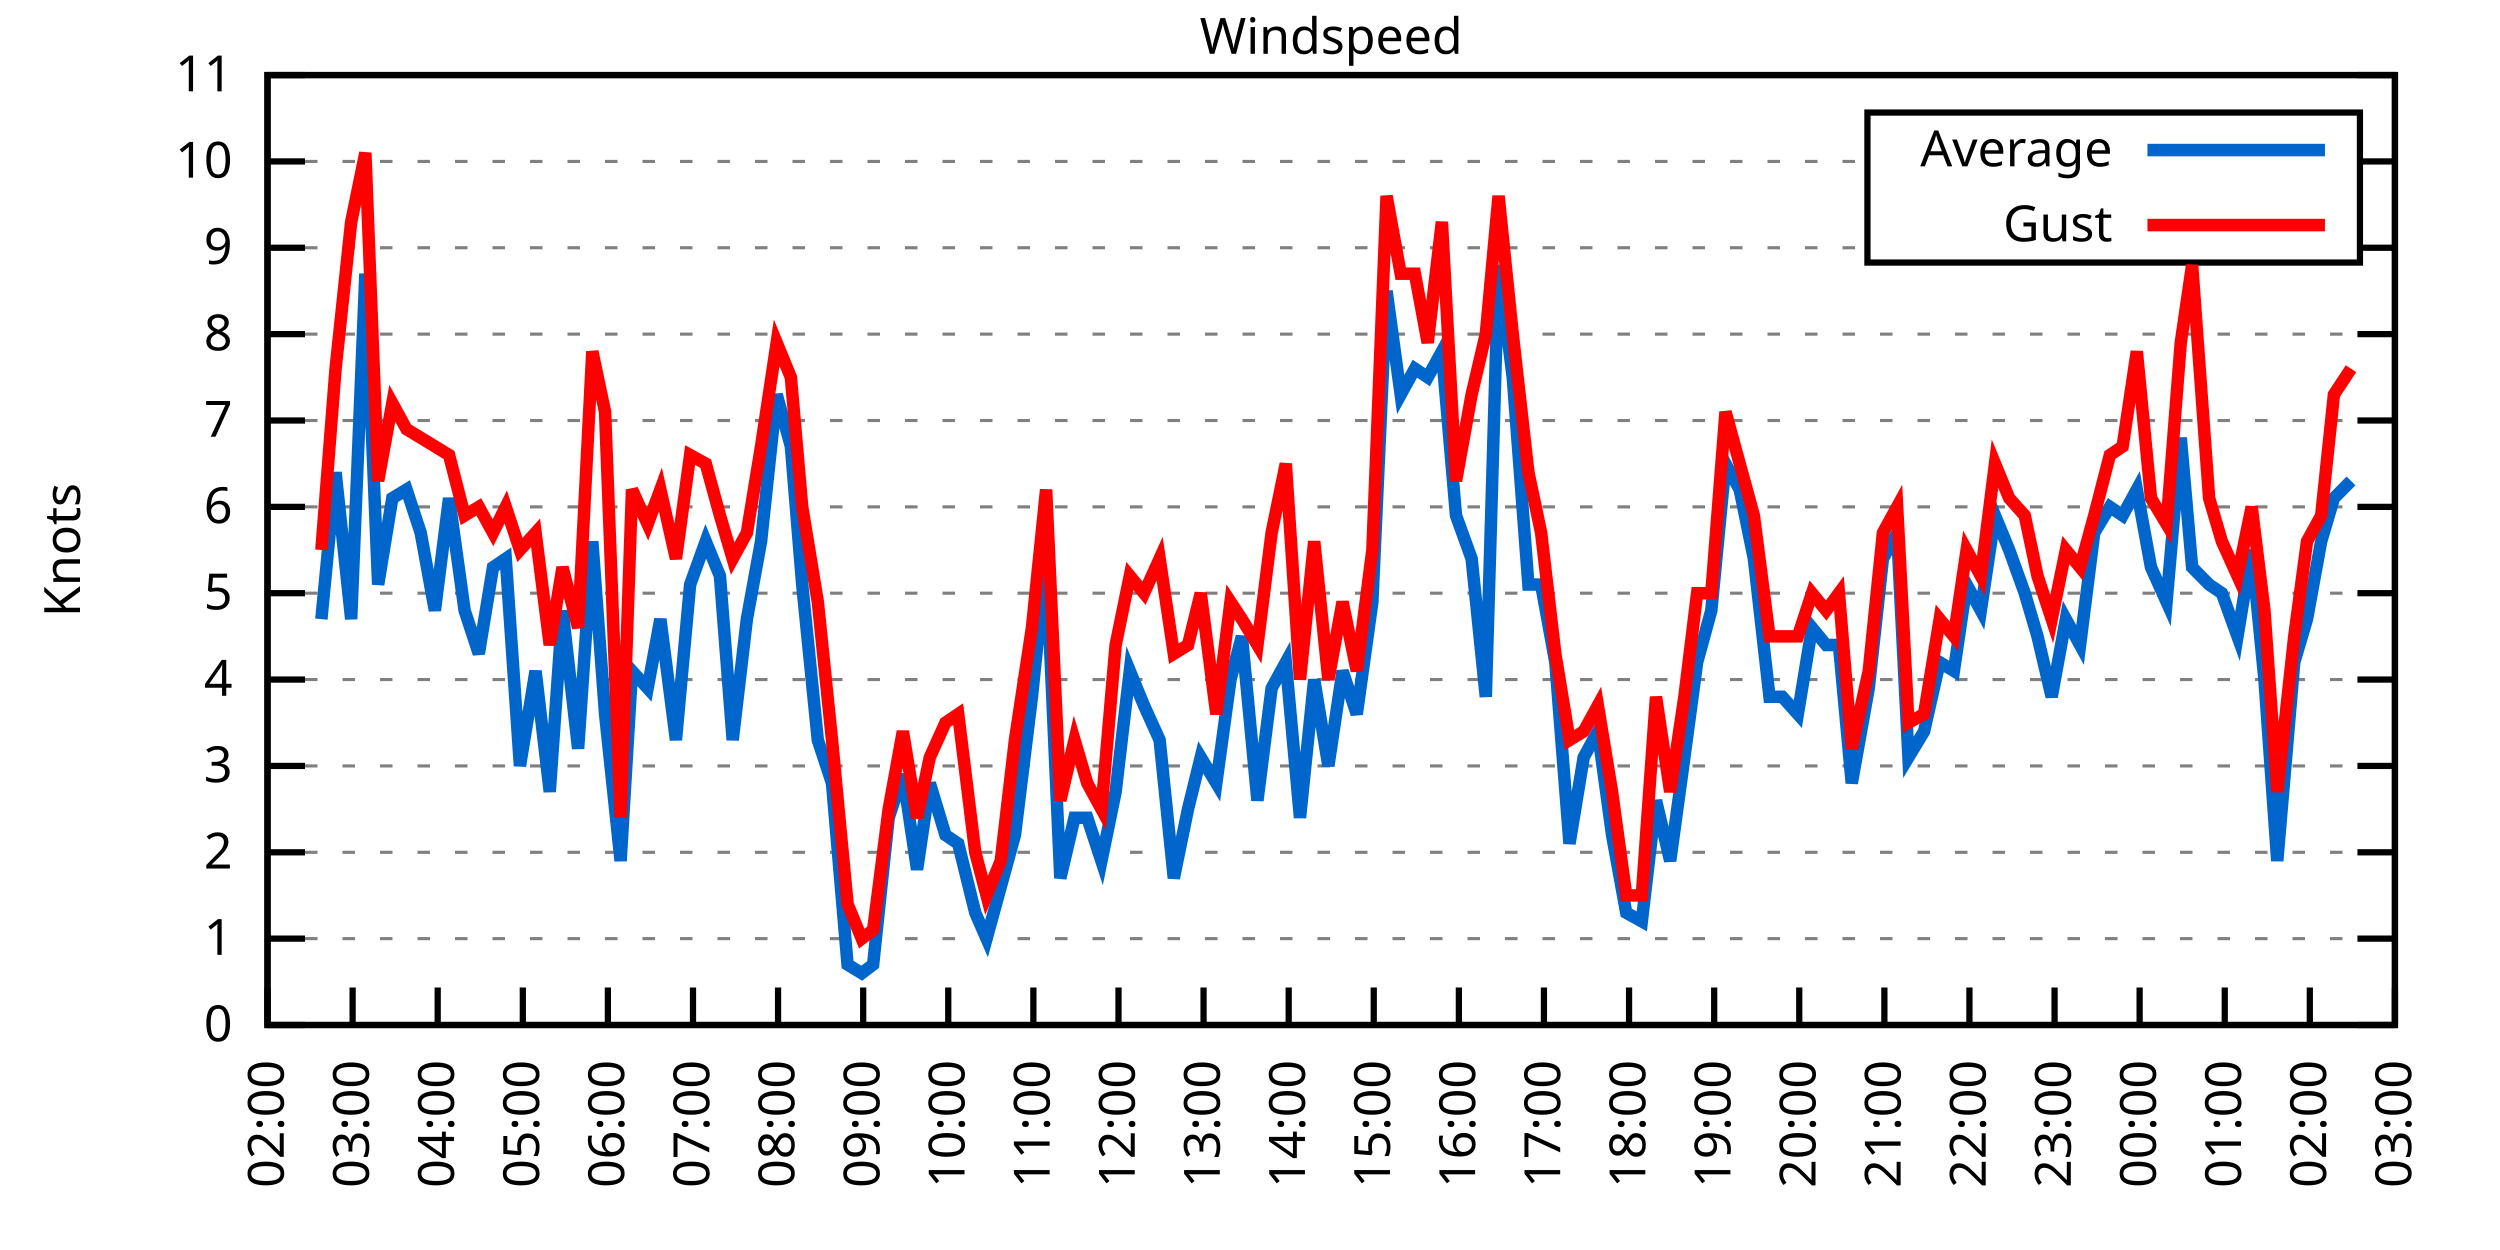
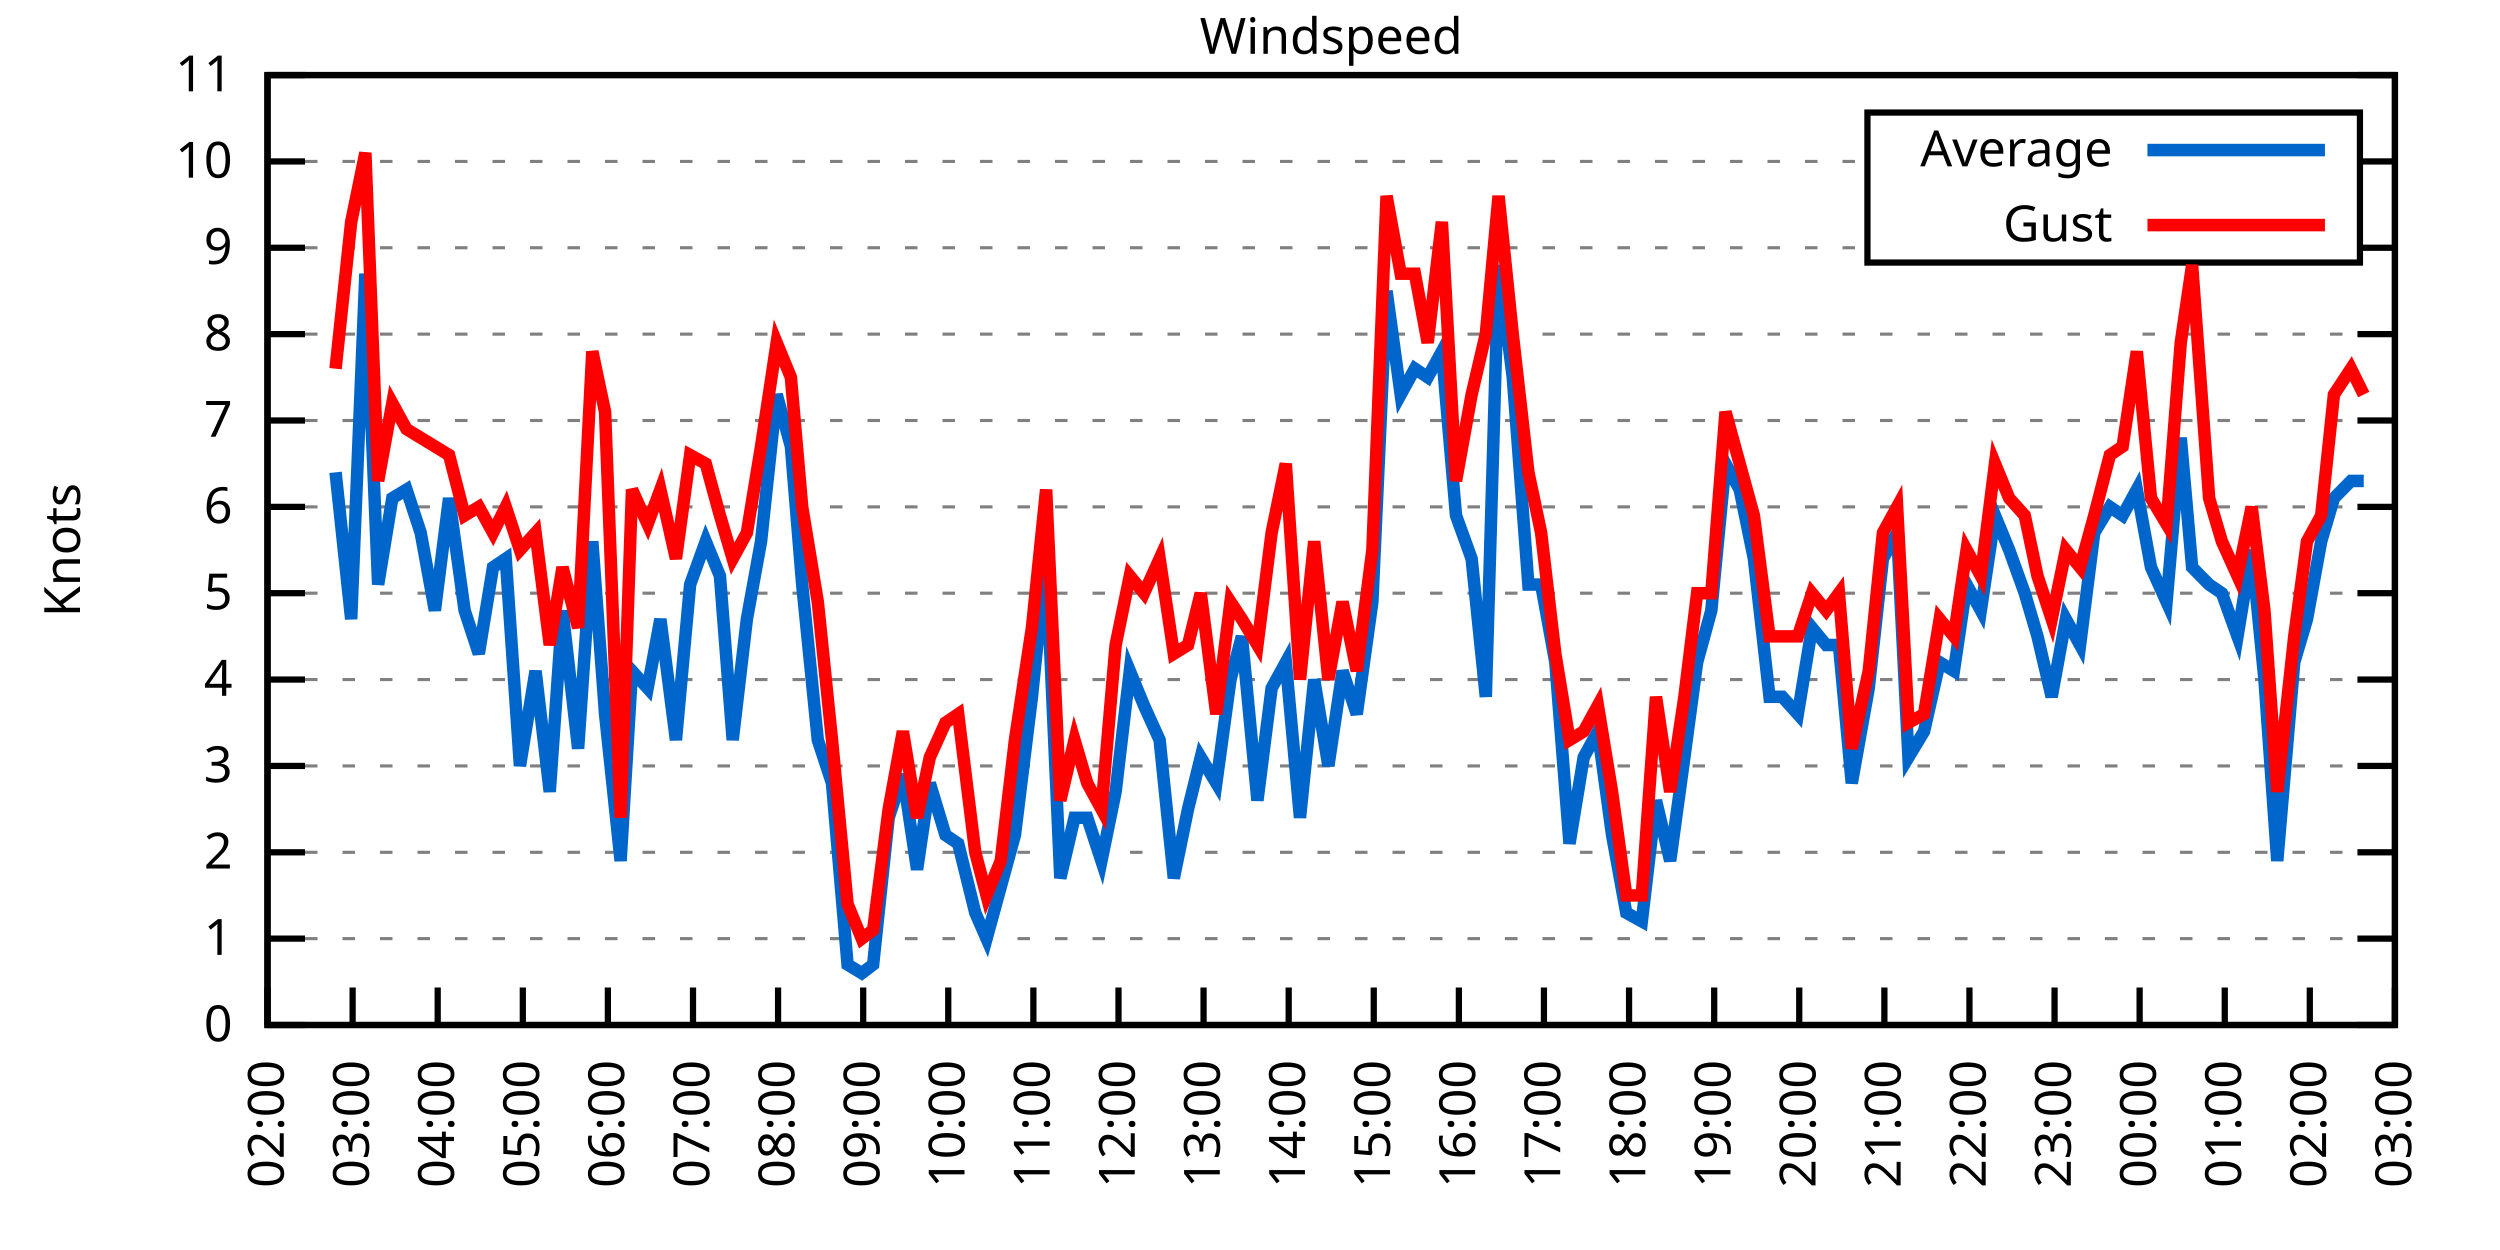
<svg xmlns="http://www.w3.org/2000/svg" xmlns:xlink="http://www.w3.org/1999/xlink" width="400" height="200" viewBox="0 0 400 200">
  <g id="gnuplot_canvas">
    <rect x="0" y="0" width="400" height="200" fill="none" />
    <defs>
      <circle id="gpDot" r="0.5" stroke-width="0.5" stroke="currentColor" />
      <path id="gpPt0" stroke-width="0.333" stroke="currentColor" d="M-1,0 h2 M0,-1 v2" />
      <path id="gpPt1" stroke-width="0.333" stroke="currentColor" d="M-1,-1 L1,1 M1,-1 L-1,1" />
      <path id="gpPt2" stroke-width="0.333" stroke="currentColor" d="M-1,0 L1,0 M0,-1 L0,1 M-1,-1 L1,1 M-1,1 L1,-1" />
      <rect id="gpPt3" stroke-width="0.333" stroke="currentColor" x="-1" y="-1" width="2" height="2" />
      <rect id="gpPt4" stroke-width="0.333" stroke="currentColor" fill="currentColor" x="-1" y="-1" width="2" height="2" />
      <circle id="gpPt5" stroke-width="0.333" stroke="currentColor" cx="0" cy="0" r="1" />
      <use xlink:href="#gpPt5" id="gpPt6" fill="currentColor" stroke="none" />
      <path id="gpPt7" stroke-width="0.333" stroke="currentColor" d="M0,-1.33 L-1.33,0.67 L1.33,0.67 z" />
      <use xlink:href="#gpPt7" id="gpPt8" fill="currentColor" stroke="none" />
      <use xlink:href="#gpPt7" id="gpPt9" stroke="currentColor" transform="rotate(180)" />
      <use xlink:href="#gpPt9" id="gpPt10" fill="currentColor" stroke="none" />
      <use xlink:href="#gpPt3" id="gpPt11" stroke="currentColor" transform="rotate(45)" />
      <use xlink:href="#gpPt11" id="gpPt12" fill="currentColor" stroke="none" />
      <path id="gpPt13" stroke-width="0.333" stroke="currentColor" d="M0,1.330 L1.265,0.411 L0.782,-1.067 L-0.782,-1.076 L-1.265,0.411 z" />
      <use xlink:href="#gpPt13" id="gpPt14" fill="currentColor" stroke="none" />
      <filter id="textbox" filterUnits="objectBoundingBox" x="0" y="0" height="1" width="1">
        <feFlood flood-color="white" flood-opacity="1" result="bgnd" />
        <feComposite in="SourceGraphic" in2="bgnd" operator="atop" />
      </filter>
      <filter id="greybox" filterUnits="objectBoundingBox" x="0" y="0" height="1" width="1">
        <feFlood flood-color="lightgrey" flood-opacity="1" result="grey" />
        <feComposite in="SourceGraphic" in2="grey" operator="atop" />
      </filter>
    </defs>
    <g fill="none" color="white" stroke="currentColor" stroke-width="1.00" stroke-linecap="butt" stroke-linejoin="miter">
</g>
    <g fill="none" color="black" stroke="currentColor" stroke-width="1.00" stroke-linecap="butt" stroke-linejoin="miter">
      <g stroke="none" shape-rendering="crispEdges">
        <polygon fill="rgb(255, 255, 255)" points="42.80,164.00 383.18,164.00 383.18,12.02 42.80,12.02 " />
      </g>
    </g>
    <g fill="none" color="black" stroke="currentColor" stroke-width="1.00" stroke-linecap="butt" stroke-linejoin="miter">
</g>
    <g fill="none" color="black" stroke="black" stroke-width="0.50" stroke-linecap="butt" stroke-linejoin="miter">
</g>
    <g fill="none" color="gray" stroke="currentColor" stroke-width="0.50" stroke-linecap="butt" stroke-linejoin="miter">
      <path stroke="gray" stroke-dasharray="2,4" class="gridline" d="M42.80,164.00 L383.19,164.00  " />
    </g>
    <g fill="none" color="gray" stroke="gray" stroke-width="1.00" stroke-linecap="butt" stroke-linejoin="miter">
</g>
    <g fill="none" color="black" stroke="currentColor" stroke-width="1.00" stroke-linecap="butt" stroke-linejoin="miter">
      <path stroke="black" d="M42.80,164.00 L48.80,164.00 M383.19,164.00 L377.19,164.00  " />
      <g transform="translate(37.20,166.60)" stroke="none" fill="black" font-family="Sans" font-size="8.00" text-anchor="end">
        <text>
          <tspan font-family="Sans"> 0</tspan>
        </text>
      </g>
    </g>
    <g fill="none" color="black" stroke="currentColor" stroke-width="1.00" stroke-linecap="butt" stroke-linejoin="miter">
</g>
    <g fill="none" color="black" stroke="black" stroke-width="0.50" stroke-linecap="butt" stroke-linejoin="miter">
</g>
    <g fill="none" color="gray" stroke="currentColor" stroke-width="0.50" stroke-linecap="butt" stroke-linejoin="miter">
      <path stroke="gray" stroke-dasharray="2,4" class="gridline" d="M42.80,150.18 L383.19,150.18  " />
    </g>
    <g fill="none" color="gray" stroke="gray" stroke-width="1.00" stroke-linecap="butt" stroke-linejoin="miter">
</g>
    <g fill="none" color="black" stroke="currentColor" stroke-width="1.00" stroke-linecap="butt" stroke-linejoin="miter">
      <path stroke="black" d="M42.80,150.18 L48.80,150.18 M383.19,150.18 L377.19,150.18  " />
      <g transform="translate(37.20,152.78)" stroke="none" fill="black" font-family="Sans" font-size="8.00" text-anchor="end">
        <text>
          <tspan font-family="Sans"> 1</tspan>
        </text>
      </g>
    </g>
    <g fill="none" color="black" stroke="currentColor" stroke-width="1.00" stroke-linecap="butt" stroke-linejoin="miter">
</g>
    <g fill="none" color="black" stroke="black" stroke-width="0.50" stroke-linecap="butt" stroke-linejoin="miter">
</g>
    <g fill="none" color="gray" stroke="currentColor" stroke-width="0.50" stroke-linecap="butt" stroke-linejoin="miter">
      <path stroke="gray" stroke-dasharray="2,4" class="gridline" d="M42.80,136.37 L383.19,136.37  " />
    </g>
    <g fill="none" color="gray" stroke="gray" stroke-width="1.00" stroke-linecap="butt" stroke-linejoin="miter">
</g>
    <g fill="none" color="black" stroke="currentColor" stroke-width="1.00" stroke-linecap="butt" stroke-linejoin="miter">
      <path stroke="black" d="M42.80,136.37 L48.80,136.37 M383.19,136.37 L377.19,136.37  " />
      <g transform="translate(37.20,138.97)" stroke="none" fill="black" font-family="Sans" font-size="8.00" text-anchor="end">
        <text>
          <tspan font-family="Sans"> 2</tspan>
        </text>
      </g>
    </g>
    <g fill="none" color="black" stroke="currentColor" stroke-width="1.00" stroke-linecap="butt" stroke-linejoin="miter">
</g>
    <g fill="none" color="black" stroke="black" stroke-width="0.50" stroke-linecap="butt" stroke-linejoin="miter">
</g>
    <g fill="none" color="gray" stroke="currentColor" stroke-width="0.50" stroke-linecap="butt" stroke-linejoin="miter">
      <path stroke="gray" stroke-dasharray="2,4" class="gridline" d="M42.80,122.55 L383.19,122.55  " />
    </g>
    <g fill="none" color="gray" stroke="gray" stroke-width="1.00" stroke-linecap="butt" stroke-linejoin="miter">
</g>
    <g fill="none" color="black" stroke="currentColor" stroke-width="1.00" stroke-linecap="butt" stroke-linejoin="miter">
      <path stroke="black" d="M42.80,122.55 L48.80,122.55 M383.19,122.55 L377.19,122.55  " />
      <g transform="translate(37.20,125.15)" stroke="none" fill="black" font-family="Sans" font-size="8.00" text-anchor="end">
        <text>
          <tspan font-family="Sans"> 3</tspan>
        </text>
      </g>
    </g>
    <g fill="none" color="black" stroke="currentColor" stroke-width="1.00" stroke-linecap="butt" stroke-linejoin="miter">
</g>
    <g fill="none" color="black" stroke="black" stroke-width="0.50" stroke-linecap="butt" stroke-linejoin="miter">
</g>
    <g fill="none" color="gray" stroke="currentColor" stroke-width="0.50" stroke-linecap="butt" stroke-linejoin="miter">
      <path stroke="gray" stroke-dasharray="2,4" class="gridline" d="M42.80,108.73 L383.19,108.73  " />
    </g>
    <g fill="none" color="gray" stroke="gray" stroke-width="1.00" stroke-linecap="butt" stroke-linejoin="miter">
</g>
    <g fill="none" color="black" stroke="currentColor" stroke-width="1.00" stroke-linecap="butt" stroke-linejoin="miter">
      <path stroke="black" d="M42.80,108.73 L48.80,108.73 M383.19,108.73 L377.19,108.73  " />
      <g transform="translate(37.20,111.33)" stroke="none" fill="black" font-family="Sans" font-size="8.00" text-anchor="end">
        <text>
          <tspan font-family="Sans"> 4</tspan>
        </text>
      </g>
    </g>
    <g fill="none" color="black" stroke="currentColor" stroke-width="1.00" stroke-linecap="butt" stroke-linejoin="miter">
</g>
    <g fill="none" color="black" stroke="black" stroke-width="0.50" stroke-linecap="butt" stroke-linejoin="miter">
</g>
    <g fill="none" color="gray" stroke="currentColor" stroke-width="0.50" stroke-linecap="butt" stroke-linejoin="miter">
      <path stroke="gray" stroke-dasharray="2,4" class="gridline" d="M42.80,94.91 L383.19,94.91  " />
    </g>
    <g fill="none" color="gray" stroke="gray" stroke-width="1.00" stroke-linecap="butt" stroke-linejoin="miter">
</g>
    <g fill="none" color="black" stroke="currentColor" stroke-width="1.00" stroke-linecap="butt" stroke-linejoin="miter">
      <path stroke="black" d="M42.80,94.91 L48.80,94.91 M383.19,94.91 L377.19,94.91  " />
      <g transform="translate(37.20,97.51)" stroke="none" fill="black" font-family="Sans" font-size="8.00" text-anchor="end">
        <text>
          <tspan font-family="Sans"> 5</tspan>
        </text>
      </g>
    </g>
    <g fill="none" color="black" stroke="currentColor" stroke-width="1.00" stroke-linecap="butt" stroke-linejoin="miter">
</g>
    <g fill="none" color="black" stroke="black" stroke-width="0.50" stroke-linecap="butt" stroke-linejoin="miter">
</g>
    <g fill="none" color="gray" stroke="currentColor" stroke-width="0.50" stroke-linecap="butt" stroke-linejoin="miter">
      <path stroke="gray" stroke-dasharray="2,4" class="gridline" d="M42.80,81.10 L383.19,81.10  " />
    </g>
    <g fill="none" color="gray" stroke="gray" stroke-width="1.00" stroke-linecap="butt" stroke-linejoin="miter">
</g>
    <g fill="none" color="black" stroke="currentColor" stroke-width="1.00" stroke-linecap="butt" stroke-linejoin="miter">
      <path stroke="black" d="M42.80,81.10 L48.80,81.10 M383.19,81.10 L377.19,81.10  " />
      <g transform="translate(37.20,83.70)" stroke="none" fill="black" font-family="Sans" font-size="8.00" text-anchor="end">
        <text>
          <tspan font-family="Sans"> 6</tspan>
        </text>
      </g>
    </g>
    <g fill="none" color="black" stroke="currentColor" stroke-width="1.00" stroke-linecap="butt" stroke-linejoin="miter">
</g>
    <g fill="none" color="black" stroke="black" stroke-width="0.50" stroke-linecap="butt" stroke-linejoin="miter">
</g>
    <g fill="none" color="gray" stroke="currentColor" stroke-width="0.50" stroke-linecap="butt" stroke-linejoin="miter">
      <path stroke="gray" stroke-dasharray="2,4" class="gridline" d="M42.80,67.28 L383.19,67.28  " />
    </g>
    <g fill="none" color="gray" stroke="gray" stroke-width="1.00" stroke-linecap="butt" stroke-linejoin="miter">
</g>
    <g fill="none" color="black" stroke="currentColor" stroke-width="1.00" stroke-linecap="butt" stroke-linejoin="miter">
      <path stroke="black" d="M42.80,67.28 L48.80,67.28 M383.19,67.28 L377.19,67.28  " />
      <g transform="translate(37.20,69.88)" stroke="none" fill="black" font-family="Sans" font-size="8.00" text-anchor="end">
        <text>
          <tspan font-family="Sans"> 7</tspan>
        </text>
      </g>
    </g>
    <g fill="none" color="black" stroke="currentColor" stroke-width="1.00" stroke-linecap="butt" stroke-linejoin="miter">
</g>
    <g fill="none" color="black" stroke="black" stroke-width="0.50" stroke-linecap="butt" stroke-linejoin="miter">
</g>
    <g fill="none" color="gray" stroke="currentColor" stroke-width="0.50" stroke-linecap="butt" stroke-linejoin="miter">
      <path stroke="gray" stroke-dasharray="2,4" class="gridline" d="M42.80,53.46 L383.19,53.46  " />
    </g>
    <g fill="none" color="gray" stroke="gray" stroke-width="1.00" stroke-linecap="butt" stroke-linejoin="miter">
</g>
    <g fill="none" color="black" stroke="currentColor" stroke-width="1.00" stroke-linecap="butt" stroke-linejoin="miter">
      <path stroke="black" d="M42.80,53.46 L48.80,53.46 M383.19,53.46 L377.19,53.46  " />
      <g transform="translate(37.20,56.06)" stroke="none" fill="black" font-family="Sans" font-size="8.00" text-anchor="end">
        <text>
          <tspan font-family="Sans"> 8</tspan>
        </text>
      </g>
    </g>
    <g fill="none" color="black" stroke="currentColor" stroke-width="1.00" stroke-linecap="butt" stroke-linejoin="miter">
</g>
    <g fill="none" color="black" stroke="black" stroke-width="0.50" stroke-linecap="butt" stroke-linejoin="miter">
</g>
    <g fill="none" color="gray" stroke="currentColor" stroke-width="0.50" stroke-linecap="butt" stroke-linejoin="miter">
      <path stroke="gray" stroke-dasharray="2,4" class="gridline" d="M42.80,39.64 L298.79,39.64 M377.59,39.64 L383.19,39.64  " />
    </g>
    <g fill="none" color="gray" stroke="gray" stroke-width="1.00" stroke-linecap="butt" stroke-linejoin="miter">
</g>
    <g fill="none" color="black" stroke="currentColor" stroke-width="1.00" stroke-linecap="butt" stroke-linejoin="miter">
      <path stroke="black" d="M42.80,39.64 L48.80,39.64 M383.19,39.64 L377.19,39.64  " />
      <g transform="translate(37.20,42.24)" stroke="none" fill="black" font-family="Sans" font-size="8.00" text-anchor="end">
        <text>
          <tspan font-family="Sans"> 9</tspan>
        </text>
      </g>
    </g>
    <g fill="none" color="black" stroke="currentColor" stroke-width="1.00" stroke-linecap="butt" stroke-linejoin="miter">
</g>
    <g fill="none" color="black" stroke="black" stroke-width="0.50" stroke-linecap="butt" stroke-linejoin="miter">
</g>
    <g fill="none" color="gray" stroke="currentColor" stroke-width="0.50" stroke-linecap="butt" stroke-linejoin="miter">
      <path stroke="gray" stroke-dasharray="2,4" class="gridline" d="M42.80,25.83 L298.79,25.83 M377.59,25.83 L383.19,25.83  " />
    </g>
    <g fill="none" color="gray" stroke="gray" stroke-width="1.00" stroke-linecap="butt" stroke-linejoin="miter">
</g>
    <g fill="none" color="black" stroke="currentColor" stroke-width="1.00" stroke-linecap="butt" stroke-linejoin="miter">
      <path stroke="black" d="M42.80,25.83 L48.80,25.83 M383.19,25.83 L377.19,25.83  " />
      <g transform="translate(37.20,28.43)" stroke="none" fill="black" font-family="Sans" font-size="8.00" text-anchor="end">
        <text>
          <tspan font-family="Sans"> 10</tspan>
        </text>
      </g>
    </g>
    <g fill="none" color="black" stroke="currentColor" stroke-width="1.00" stroke-linecap="butt" stroke-linejoin="miter">
</g>
    <g fill="none" color="black" stroke="black" stroke-width="0.50" stroke-linecap="butt" stroke-linejoin="miter">
</g>
    <g fill="none" color="gray" stroke="currentColor" stroke-width="0.50" stroke-linecap="butt" stroke-linejoin="miter">
      <path stroke="gray" stroke-dasharray="2,4" class="gridline" d="M42.80,12.01 L383.19,12.01  " />
    </g>
    <g fill="none" color="gray" stroke="gray" stroke-width="1.00" stroke-linecap="butt" stroke-linejoin="miter">
</g>
    <g fill="none" color="black" stroke="currentColor" stroke-width="1.00" stroke-linecap="butt" stroke-linejoin="miter">
      <path stroke="black" d="M42.80,12.01 L48.80,12.01 M383.19,12.01 L377.19,12.01  " />
      <g transform="translate(37.20,14.61)" stroke="none" fill="black" font-family="Sans" font-size="8.00" text-anchor="end">
        <text>
          <tspan font-family="Sans"> 11</tspan>
        </text>
      </g>
    </g>
    <g fill="none" color="black" stroke="currentColor" stroke-width="1.00" stroke-linecap="butt" stroke-linejoin="miter">
      <path stroke="black" d="M42.80,164.00 L42.80,158.00  " />
      <g transform="translate(45.40,169.60) rotate(270.00)" stroke="none" fill="black" font-family="Sans" font-size="8.00" text-anchor="end">
        <text>
          <tspan font-family="Sans">02:00</tspan>
        </text>
      </g>
    </g>
    <g fill="none" color="black" stroke="currentColor" stroke-width="1.00" stroke-linecap="butt" stroke-linejoin="miter">
      <path stroke="black" d="M56.42,164.00 L56.42,158.00  " />
      <g transform="translate(59.02,169.60) rotate(270.00)" stroke="none" fill="black" font-family="Sans" font-size="8.00" text-anchor="end">
        <text>
          <tspan font-family="Sans">03:00</tspan>
        </text>
      </g>
    </g>
    <g fill="none" color="black" stroke="currentColor" stroke-width="1.00" stroke-linecap="butt" stroke-linejoin="miter">
      <path stroke="black" d="M70.03,164.00 L70.03,158.00  " />
      <g transform="translate(72.63,169.60) rotate(270.00)" stroke="none" fill="black" font-family="Sans" font-size="8.00" text-anchor="end">
        <text>
          <tspan font-family="Sans">04:00</tspan>
        </text>
      </g>
    </g>
    <g fill="none" color="black" stroke="currentColor" stroke-width="1.00" stroke-linecap="butt" stroke-linejoin="miter">
      <path stroke="black" d="M83.65,164.00 L83.65,158.00  " />
      <g transform="translate(86.25,169.60) rotate(270.00)" stroke="none" fill="black" font-family="Sans" font-size="8.00" text-anchor="end">
        <text>
          <tspan font-family="Sans">05:00</tspan>
        </text>
      </g>
    </g>
    <g fill="none" color="black" stroke="currentColor" stroke-width="1.00" stroke-linecap="butt" stroke-linejoin="miter">
      <path stroke="black" d="M97.26,164.00 L97.26,158.00  " />
      <g transform="translate(99.86,169.60) rotate(270.00)" stroke="none" fill="black" font-family="Sans" font-size="8.00" text-anchor="end">
        <text>
          <tspan font-family="Sans">06:00</tspan>
        </text>
      </g>
    </g>
    <g fill="none" color="black" stroke="currentColor" stroke-width="1.00" stroke-linecap="butt" stroke-linejoin="miter">
      <path stroke="black" d="M110.88,164.00 L110.88,158.00  " />
      <g transform="translate(113.48,169.60) rotate(270.00)" stroke="none" fill="black" font-family="Sans" font-size="8.00" text-anchor="end">
        <text>
          <tspan font-family="Sans">07:00</tspan>
        </text>
      </g>
    </g>
    <g fill="none" color="black" stroke="currentColor" stroke-width="1.00" stroke-linecap="butt" stroke-linejoin="miter">
      <path stroke="black" d="M124.49,164.00 L124.49,158.00  " />
      <g transform="translate(127.09,169.60) rotate(270.00)" stroke="none" fill="black" font-family="Sans" font-size="8.00" text-anchor="end">
        <text>
          <tspan font-family="Sans">08:00</tspan>
        </text>
      </g>
    </g>
    <g fill="none" color="black" stroke="currentColor" stroke-width="1.00" stroke-linecap="butt" stroke-linejoin="miter">
      <path stroke="black" d="M138.11,164.00 L138.11,158.00  " />
      <g transform="translate(140.71,169.60) rotate(270.00)" stroke="none" fill="black" font-family="Sans" font-size="8.00" text-anchor="end">
        <text>
          <tspan font-family="Sans">09:00</tspan>
        </text>
      </g>
    </g>
    <g fill="none" color="black" stroke="currentColor" stroke-width="1.00" stroke-linecap="butt" stroke-linejoin="miter">
      <path stroke="black" d="M151.72,164.00 L151.72,158.00  " />
      <g transform="translate(154.32,169.60) rotate(270.00)" stroke="none" fill="black" font-family="Sans" font-size="8.00" text-anchor="end">
        <text>
          <tspan font-family="Sans">10:00</tspan>
        </text>
      </g>
    </g>
    <g fill="none" color="black" stroke="currentColor" stroke-width="1.00" stroke-linecap="butt" stroke-linejoin="miter">
      <path stroke="black" d="M165.34,164.00 L165.34,158.00  " />
      <g transform="translate(167.94,169.60) rotate(270.00)" stroke="none" fill="black" font-family="Sans" font-size="8.00" text-anchor="end">
        <text>
          <tspan font-family="Sans">11:00</tspan>
        </text>
      </g>
    </g>
    <g fill="none" color="black" stroke="currentColor" stroke-width="1.00" stroke-linecap="butt" stroke-linejoin="miter">
      <path stroke="black" d="M178.96,164.00 L178.96,158.00  " />
      <g transform="translate(181.56,169.60) rotate(270.00)" stroke="none" fill="black" font-family="Sans" font-size="8.00" text-anchor="end">
        <text>
          <tspan font-family="Sans">12:00</tspan>
        </text>
      </g>
    </g>
    <g fill="none" color="black" stroke="currentColor" stroke-width="1.00" stroke-linecap="butt" stroke-linejoin="miter">
      <path stroke="black" d="M192.57,164.00 L192.57,158.00  " />
      <g transform="translate(195.17,169.60) rotate(270.00)" stroke="none" fill="black" font-family="Sans" font-size="8.00" text-anchor="end">
        <text>
          <tspan font-family="Sans">13:00</tspan>
        </text>
      </g>
    </g>
    <g fill="none" color="black" stroke="currentColor" stroke-width="1.00" stroke-linecap="butt" stroke-linejoin="miter">
      <path stroke="black" d="M206.19,164.00 L206.19,158.00  " />
      <g transform="translate(208.79,169.60) rotate(270.00)" stroke="none" fill="black" font-family="Sans" font-size="8.00" text-anchor="end">
        <text>
          <tspan font-family="Sans">14:00</tspan>
        </text>
      </g>
    </g>
    <g fill="none" color="black" stroke="currentColor" stroke-width="1.00" stroke-linecap="butt" stroke-linejoin="miter">
      <path stroke="black" d="M219.80,164.00 L219.80,158.00  " />
      <g transform="translate(222.40,169.60) rotate(270.00)" stroke="none" fill="black" font-family="Sans" font-size="8.00" text-anchor="end">
        <text>
          <tspan font-family="Sans">15:00</tspan>
        </text>
      </g>
    </g>
    <g fill="none" color="black" stroke="currentColor" stroke-width="1.00" stroke-linecap="butt" stroke-linejoin="miter">
      <path stroke="black" d="M233.42,164.00 L233.42,158.00  " />
      <g transform="translate(236.02,169.60) rotate(270.00)" stroke="none" fill="black" font-family="Sans" font-size="8.00" text-anchor="end">
        <text>
          <tspan font-family="Sans">16:00</tspan>
        </text>
      </g>
    </g>
    <g fill="none" color="black" stroke="currentColor" stroke-width="1.00" stroke-linecap="butt" stroke-linejoin="miter">
      <path stroke="black" d="M247.03,164.00 L247.03,158.00  " />
      <g transform="translate(249.63,169.60) rotate(270.00)" stroke="none" fill="black" font-family="Sans" font-size="8.00" text-anchor="end">
        <text>
          <tspan font-family="Sans">17:00</tspan>
        </text>
      </g>
    </g>
    <g fill="none" color="black" stroke="currentColor" stroke-width="1.00" stroke-linecap="butt" stroke-linejoin="miter">
      <path stroke="black" d="M260.65,164.00 L260.65,158.00  " />
      <g transform="translate(263.25,169.60) rotate(270.00)" stroke="none" fill="black" font-family="Sans" font-size="8.00" text-anchor="end">
        <text>
          <tspan font-family="Sans">18:00</tspan>
        </text>
      </g>
    </g>
    <g fill="none" color="black" stroke="currentColor" stroke-width="1.00" stroke-linecap="butt" stroke-linejoin="miter">
      <path stroke="black" d="M274.27,164.00 L274.27,158.00  " />
      <g transform="translate(276.87,169.60) rotate(270.00)" stroke="none" fill="black" font-family="Sans" font-size="8.00" text-anchor="end">
        <text>
          <tspan font-family="Sans">19:00</tspan>
        </text>
      </g>
    </g>
    <g fill="none" color="black" stroke="currentColor" stroke-width="1.00" stroke-linecap="butt" stroke-linejoin="miter">
      <path stroke="black" d="M287.88,164.00 L287.88,158.00  " />
      <g transform="translate(290.48,169.60) rotate(270.00)" stroke="none" fill="black" font-family="Sans" font-size="8.00" text-anchor="end">
        <text>
          <tspan font-family="Sans">20:00</tspan>
        </text>
      </g>
    </g>
    <g fill="none" color="black" stroke="currentColor" stroke-width="1.00" stroke-linecap="butt" stroke-linejoin="miter">
      <path stroke="black" d="M301.50,164.00 L301.50,158.00  " />
      <g transform="translate(304.10,169.60) rotate(270.00)" stroke="none" fill="black" font-family="Sans" font-size="8.00" text-anchor="end">
        <text>
          <tspan font-family="Sans">21:00</tspan>
        </text>
      </g>
    </g>
    <g fill="none" color="black" stroke="currentColor" stroke-width="1.00" stroke-linecap="butt" stroke-linejoin="miter">
      <path stroke="black" d="M315.11,164.00 L315.11,158.00  " />
      <g transform="translate(317.71,169.60) rotate(270.00)" stroke="none" fill="black" font-family="Sans" font-size="8.00" text-anchor="end">
        <text>
          <tspan font-family="Sans">22:00</tspan>
        </text>
      </g>
    </g>
    <g fill="none" color="black" stroke="currentColor" stroke-width="1.00" stroke-linecap="butt" stroke-linejoin="miter">
      <path stroke="black" d="M328.73,164.00 L328.73,158.00  " />
      <g transform="translate(331.33,169.60) rotate(270.00)" stroke="none" fill="black" font-family="Sans" font-size="8.00" text-anchor="end">
        <text>
          <tspan font-family="Sans">23:00</tspan>
        </text>
      </g>
    </g>
    <g fill="none" color="black" stroke="currentColor" stroke-width="1.00" stroke-linecap="butt" stroke-linejoin="miter">
      <path stroke="black" d="M342.34,164.00 L342.34,158.00  " />
      <g transform="translate(344.94,169.60) rotate(270.00)" stroke="none" fill="black" font-family="Sans" font-size="8.00" text-anchor="end">
        <text>
          <tspan font-family="Sans">00:00</tspan>
        </text>
      </g>
    </g>
    <g fill="none" color="black" stroke="currentColor" stroke-width="1.00" stroke-linecap="butt" stroke-linejoin="miter">
      <path stroke="black" d="M355.96,164.00 L355.96,158.00  " />
      <g transform="translate(358.56,169.60) rotate(270.00)" stroke="none" fill="black" font-family="Sans" font-size="8.00" text-anchor="end">
        <text>
          <tspan font-family="Sans">01:00</tspan>
        </text>
      </g>
    </g>
    <g fill="none" color="black" stroke="currentColor" stroke-width="1.00" stroke-linecap="butt" stroke-linejoin="miter">
      <path stroke="black" d="M369.57,164.00 L369.57,158.00  " />
      <g transform="translate(372.17,169.60) rotate(270.00)" stroke="none" fill="black" font-family="Sans" font-size="8.00" text-anchor="end">
        <text>
          <tspan font-family="Sans">02:00</tspan>
        </text>
      </g>
    </g>
    <g fill="none" color="black" stroke="currentColor" stroke-width="1.00" stroke-linecap="butt" stroke-linejoin="miter">
      <path stroke="black" d="M383.19,164.00 L383.19,158.00  " />
      <g transform="translate(385.79,169.60) rotate(270.00)" stroke="none" fill="black" font-family="Sans" font-size="8.00" text-anchor="end">
        <text>
          <tspan font-family="Sans">03:00</tspan>
        </text>
      </g>
    </g>
    <g fill="none" color="black" stroke="currentColor" stroke-width="1.00" stroke-linecap="butt" stroke-linejoin="miter">
</g>
    <g fill="none" color="black" stroke="currentColor" stroke-width="1.00" stroke-linecap="butt" stroke-linejoin="miter">
      <path stroke="black" d="M42.80,12.01 L42.80,164.00 L383.19,164.00 L383.19,12.01 L42.80,12.01 Z  " />
    </g>
    <g fill="none" color="black" stroke="currentColor" stroke-width="1.00" stroke-linecap="butt" stroke-linejoin="miter">
</g>
    <g fill="none" color="black" stroke="currentColor" stroke-width="1.00" stroke-linecap="butt" stroke-linejoin="miter">
      <path stroke="black" d="M298.79,42.01 L298.79,18.01 L377.59,18.01 L377.59,42.01 L298.79,42.01 Z  " />
    </g>
    <g id="Windspeed_plot_1">
      <g fill="none" color="white" stroke="black" stroke-width="2.00" stroke-linecap="butt" stroke-linejoin="miter">
</g>
      <g fill="none" color="black" stroke="currentColor" stroke-width="2.00" stroke-linecap="butt" stroke-linejoin="miter">
        <g transform="translate(337.99,26.61)" stroke="none" fill="black" font-family="Sans" font-size="8.00" text-anchor="end">
          <text>
            <tspan font-family="Sans">Average</tspan>
          </text>
        </g>
      </g>
      <g fill="none" color="black" stroke="currentColor" stroke-width="2.00" stroke-linecap="butt" stroke-linejoin="miter">
-         <path stroke="rgb(  0, 102, 204)" d="M343.59,24.01 L371.99,24.01 M51.42,99.06 L53.69,75.57 L56.19,99.06 L58.46,43.79 L60.50,93.53 L62.77,79.71   L65.04,78.33 L67.31,85.24 L69.58,97.68 L71.85,79.71 L74.34,97.68 L76.61,104.59 L78.88,90.77 L80.92,89.39   L83.19,122.55 L85.69,107.35 L87.96,126.69 L90.00,97.68 L92.50,119.78 L94.77,86.62 L96.81,114.26 L99.30,137.75   L101.12,107.35 L103.62,110.11 L105.66,99.06 L108.15,118.40 L110.42,93.53 L112.92,86.62 L115.19,92.15 L117.23,118.40   L119.50,99.06 L121.77,86.62 L124.27,63.13 L126.54,71.42 L128.35,93.53 L130.85,118.40 L133.12,125.31 L135.61,154.33   L137.88,155.71 L139.70,154.33 L142.19,130.84 L144.46,123.93 L146.73,139.13 L148.77,125.31 L151.27,133.60 L153.31,134.98   L156.04,146.04 L157.85,150.18 L160.12,141.89 L162.39,133.60 L165.11,111.49 L167.38,89.39 L169.65,140.51 L171.92,130.84   L173.96,130.84 L176.23,137.75 L178.50,126.69 L180.77,107.35 L183.04,112.88 L185.54,118.40 L187.81,140.51 L190.08,129.46   L192.12,121.17 L194.61,125.31 L196.88,108.73 L198.70,101.82 L201.19,128.08 L203.46,110.11 L205.73,105.97 L208.00,130.84   L210.27,108.73 L212.54,122.55 L214.81,107.35 L217.08,114.26 L219.58,96.30 L221.85,46.55 L224.11,63.13 L226.38,58.99   L228.43,60.37 L230.70,56.23 L232.96,82.48 L235.46,89.39 L237.73,111.49 L239.77,42.41 L242.04,60.37 L244.54,93.53   L246.58,93.53 L248.85,105.97 L251.12,134.98 L253.39,121.17 L255.66,117.02 L257.93,133.60 L260.20,146.04 L262.69,147.42   L264.96,128.08 L267.23,137.75 L269.50,121.17 L271.54,105.97 L273.81,97.68 L276.08,74.19 L278.35,78.33 L280.62,89.39   L283.12,111.49 L285.16,111.49 L287.65,114.26 L289.92,100.44 L292.19,103.20 L294.23,103.20 L296.28,125.31 L299.00,110.11   L301.27,89.39 L303.54,85.24 L305.35,121.17 L307.85,117.02 L310.35,105.97 L312.62,107.35 L314.66,93.53 L316.93,97.68   L319.20,82.48 L321.47,88.00 L323.96,94.91 L326.00,101.82 L328.27,111.49 L330.54,99.06 L332.81,103.20 L335.08,85.24   L337.58,81.10 L339.62,82.48 L341.89,78.33 L344.16,90.77 L346.65,96.30 L348.92,70.04 L350.74,90.77 L353.46,93.53   L355.50,94.91 L358.00,101.82 L360.27,88.00 L362.31,108.73 L364.36,137.75 L367.08,105.97 L369.12,99.06 L371.39,86.62   L373.43,79.71 L376.16,76.95  " />
+         <path stroke="rgb(  0, 102, 204)" d="M343.59,24.01 L371.99,24.01 M53.69,75.57 L56.19,99.06 L58.46,43.79 L60.50,93.53 L62.77,79.71 L65.04,78.33   L67.31,85.24 L69.58,97.68 L71.85,79.71 L74.34,97.68 L76.61,104.59 L78.88,90.77 L80.92,89.39 L83.19,122.55   L85.69,107.35 L87.96,126.69 L90.00,97.68 L92.50,119.78 L94.77,86.62 L96.81,114.26 L99.30,137.75 L101.12,107.35   L103.62,110.11 L105.66,99.06 L108.15,118.40 L110.42,93.53 L112.92,86.62 L115.19,92.15 L117.23,118.40 L119.50,99.06   L121.77,86.62 L124.27,63.13 L126.54,71.42 L128.35,93.53 L130.85,118.40 L133.12,125.31 L135.61,154.33 L137.88,155.71   L139.70,154.33 L142.19,130.84 L144.46,123.93 L146.73,139.13 L148.77,125.31 L151.27,133.60 L153.31,134.98 L156.04,146.04   L157.85,150.18 L160.12,141.89 L162.39,133.60 L165.11,111.49 L167.38,89.39 L169.65,140.51 L171.92,130.84 L173.96,130.84   L176.23,137.75 L178.50,126.69 L180.77,107.35 L183.04,112.88 L185.54,118.40 L187.81,140.51 L190.08,129.46 L192.12,121.17   L194.61,125.31 L196.88,108.73 L198.70,101.82 L201.19,128.08 L203.46,110.11 L205.73,105.97 L208.00,130.84 L210.27,108.73   L212.54,122.55 L214.81,107.35 L217.08,114.26 L219.58,96.30 L221.85,46.55 L224.11,63.13 L226.38,58.99 L228.43,60.37   L230.70,56.23 L232.96,82.48 L235.46,89.39 L237.73,111.49 L239.77,42.41 L242.04,60.37 L244.54,93.53 L246.58,93.53   L248.85,105.97 L251.12,134.98 L253.39,121.17 L255.66,117.02 L257.93,133.60 L260.20,146.04 L262.69,147.42 L264.96,128.08   L267.23,137.75 L269.50,121.17 L271.54,105.97 L273.81,97.68 L276.08,74.19 L278.35,78.33 L280.62,89.39 L283.12,111.49   L285.16,111.49 L287.65,114.26 L289.92,100.44 L292.19,103.20 L294.23,103.20 L296.28,125.31 L299.00,110.11 L301.27,89.39   L303.54,85.24 L305.35,121.17 L307.85,117.02 L310.35,105.97 L312.62,107.35 L314.66,93.53 L316.93,97.68 L319.20,82.48   L321.47,88.00 L323.96,94.91 L326.00,101.82 L328.27,111.49 L330.54,99.06 L332.81,103.20 L335.08,85.24 L337.58,81.10   L339.62,82.48 L341.89,78.33 L344.16,90.77 L346.65,96.30 L348.92,70.04 L350.74,90.77 L353.46,93.53 L355.50,94.91   L358.00,101.82 L360.27,88.00 L362.31,108.73 L364.36,137.75 L367.08,105.97 L369.12,99.06 L371.39,86.62 L373.43,79.71   L376.16,76.95 L378.20,76.95  " />
      </g>
    </g>
    <g id="Windspeed_plot_2">
      <g fill="none" color="black" stroke="currentColor" stroke-width="2.00" stroke-linecap="butt" stroke-linejoin="miter">
        <g transform="translate(337.99,38.61)" stroke="none" fill="black" font-family="Sans" font-size="8.00" text-anchor="end">
          <text>
            <tspan font-family="Sans">Gust</tspan>
          </text>
        </g>
      </g>
      <g fill="none" color="black" stroke="currentColor" stroke-width="2.00" stroke-linecap="butt" stroke-linejoin="miter">
-         <path stroke="rgb(255,   0,   0)" d="M343.59,36.01 L371.99,36.01 M51.42,88.00 L53.69,58.99 L56.19,35.50 L58.46,24.45 L60.50,76.95 L62.77,64.52   L65.04,68.66 L67.31,70.04 L69.58,71.42 L71.85,72.81 L74.34,82.48 L76.61,81.10 L78.88,85.24 L80.92,81.10   L83.19,88.00 L85.69,85.24 L87.96,103.20 L90.00,90.77 L92.50,100.44 L94.77,56.23 L96.81,65.90 L99.30,130.84   L101.12,78.33 L103.62,83.86 L105.66,78.33 L108.15,89.39 L110.42,72.81 L112.92,74.19 L115.19,82.48 L117.23,89.39   L119.50,85.24 L121.77,71.42 L124.27,54.84 L126.54,60.37 L128.35,81.10 L130.85,96.30 L133.12,118.40 L135.61,144.66   L137.88,150.18 L139.70,148.80 L142.19,129.46 L144.46,117.02 L146.73,130.84 L148.77,121.17 L151.27,115.64 L153.31,114.26   L156.04,136.37 L157.85,143.27 L160.12,137.75 L162.39,118.40 L165.11,100.44 L167.38,78.33 L169.65,128.08 L171.92,118.40   L173.96,125.31 L176.23,129.46 L178.50,103.20 L180.77,92.15 L183.04,94.91 L185.54,89.39 L187.81,104.59 L190.08,103.20   L192.12,94.91 L194.61,114.26 L196.88,96.30 L198.70,99.06 L201.19,103.20 L203.46,85.24 L205.73,74.19 L208.00,108.73   L210.27,86.62 L212.54,108.73 L214.81,96.30 L217.08,107.35 L219.58,88.00 L221.85,31.35 L224.11,43.79 L226.38,43.79   L228.43,54.84 L230.70,35.50 L232.96,76.95 L235.46,63.13 L237.73,53.46 L239.77,31.35 L242.04,53.46 L244.54,75.57   L246.58,85.24 L248.85,104.59 L251.12,118.40 L253.39,117.02 L255.66,112.88 L257.93,126.69 L260.20,143.27 L262.69,143.27   L264.96,111.49 L267.23,126.69 L269.50,111.49 L271.54,94.91 L273.81,94.91 L276.08,65.90 L278.35,74.19 L280.62,82.48   L283.12,101.82 L285.16,101.82 L287.65,101.82 L289.92,94.91 L292.19,97.68 L294.23,94.91 L296.28,119.78 L299.00,107.35   L301.27,85.24 L303.54,81.10 L305.35,115.64 L307.85,114.26 L310.35,99.06 L312.62,101.82 L314.66,88.00 L316.93,92.15   L319.20,74.19 L321.47,79.71 L323.96,82.48 L326.00,92.15 L328.27,99.06 L330.54,88.00 L332.81,90.77 L335.08,82.48   L337.58,72.81 L339.62,71.42 L341.89,56.23 L344.16,79.71 L346.65,83.86 L348.92,54.84 L350.74,42.41 L353.46,79.71   L355.50,86.62 L358.00,92.15 L360.27,81.10 L362.31,97.68 L364.36,126.69 L367.08,101.82 L369.12,86.62 L371.39,82.48   L373.43,63.13 L376.16,58.99  " />
+         <path stroke="rgb(255,   0,   0)" d="M343.59,36.01 L371.99,36.01 M53.69,58.99 L56.19,35.50 L58.46,24.45 L60.50,76.95 L62.77,64.52 L65.04,68.66   L67.31,70.04 L69.58,71.42 L71.85,72.81 L74.34,82.48 L76.61,81.10 L78.88,85.24 L80.92,81.10 L83.19,88.00   L85.69,85.24 L87.96,103.20 L90.00,90.77 L92.50,100.44 L94.77,56.23 L96.81,65.90 L99.30,130.84 L101.12,78.33   L103.62,83.86 L105.66,78.33 L108.15,89.39 L110.42,72.81 L112.92,74.19 L115.19,82.48 L117.23,89.39 L119.50,85.24   L121.77,71.42 L124.27,54.84 L126.54,60.37 L128.35,81.10 L130.85,96.30 L133.12,118.40 L135.61,144.66 L137.88,150.18   L139.70,148.80 L142.19,129.46 L144.46,117.02 L146.73,130.84 L148.77,121.17 L151.27,115.64 L153.31,114.26 L156.04,136.37   L157.85,143.27 L160.12,137.75 L162.39,118.40 L165.11,100.44 L167.38,78.33 L169.65,128.08 L171.92,118.40 L173.96,125.31   L176.23,129.46 L178.50,103.20 L180.77,92.15 L183.04,94.91 L185.54,89.39 L187.81,104.59 L190.08,103.20 L192.12,94.91   L194.61,114.26 L196.88,96.30 L198.70,99.06 L201.19,103.20 L203.46,85.24 L205.73,74.19 L208.00,108.73 L210.27,86.62   L212.54,108.73 L214.81,96.30 L217.08,107.35 L219.58,88.00 L221.85,31.35 L224.11,43.79 L226.38,43.79 L228.43,54.84   L230.70,35.50 L232.96,76.95 L235.46,63.13 L237.73,53.46 L239.77,31.35 L242.04,53.46 L244.54,75.57 L246.58,85.24   L248.85,104.59 L251.12,118.40 L253.39,117.02 L255.66,112.88 L257.93,126.69 L260.20,143.27 L262.69,143.27 L264.96,111.49   L267.23,126.69 L269.50,111.49 L271.54,94.91 L273.81,94.91 L276.08,65.90 L278.35,74.19 L280.62,82.48 L283.12,101.82   L285.16,101.82 L287.65,101.82 L289.92,94.91 L292.19,97.68 L294.23,94.91 L296.28,119.78 L299.00,107.35 L301.27,85.24   L303.54,81.10 L305.35,115.64 L307.85,114.26 L310.35,99.06 L312.62,101.82 L314.66,88.00 L316.93,92.15 L319.20,74.19   L321.47,79.71 L323.96,82.48 L326.00,92.15 L328.27,99.06 L330.54,88.00 L332.81,90.77 L335.08,82.48 L337.58,72.81   L339.62,71.42 L341.89,56.23 L344.16,79.71 L346.65,83.86 L348.92,54.84 L350.74,42.41 L353.46,79.71 L355.50,86.62   L358.00,92.15 L360.27,81.10 L362.31,97.68 L364.36,126.69 L367.08,101.82 L369.12,86.62 L371.39,82.48 L373.43,63.13   L376.16,58.99 L378.20,63.13  " />
      </g>
    </g>
    <g fill="none" color="black" stroke="currentColor" stroke-width="2.00" stroke-linecap="butt" stroke-linejoin="miter">
</g>
    <g fill="none" color="black" stroke="black" stroke-width="1.00" stroke-linecap="butt" stroke-linejoin="miter">
</g>
    <g fill="none" color="black" stroke="currentColor" stroke-width="1.00" stroke-linecap="butt" stroke-linejoin="miter">
      <path stroke="black" d="M42.80,12.01 L42.80,164.00 L383.19,164.00 L383.19,12.01 L42.80,12.01 Z  " />
      <g transform="translate(12.80,88.01) rotate(270.00)" stroke="none" fill="black" font-family="Sans" font-size="8.00" text-anchor="middle">
        <text>
          <tspan font-family="Sans">Knots</tspan>
        </text>
      </g>
    </g>
    <g fill="none" color="black" stroke="currentColor" stroke-width="1.00" stroke-linecap="butt" stroke-linejoin="miter">
</g>
    <g fill="none" color="black" stroke="currentColor" stroke-width="1.00" stroke-linecap="butt" stroke-linejoin="miter">
      <g transform="translate(212.99,8.61)" stroke="none" fill="black" font-family="Sans" font-size="8.00" text-anchor="middle">
        <text>
          <tspan font-family="Sans">Windspeed</tspan>
        </text>
      </g>
    </g>
    <g fill="none" color="black" stroke="currentColor" stroke-width="1.00" stroke-linecap="butt" stroke-linejoin="miter">
</g>
  </g>
</svg>
